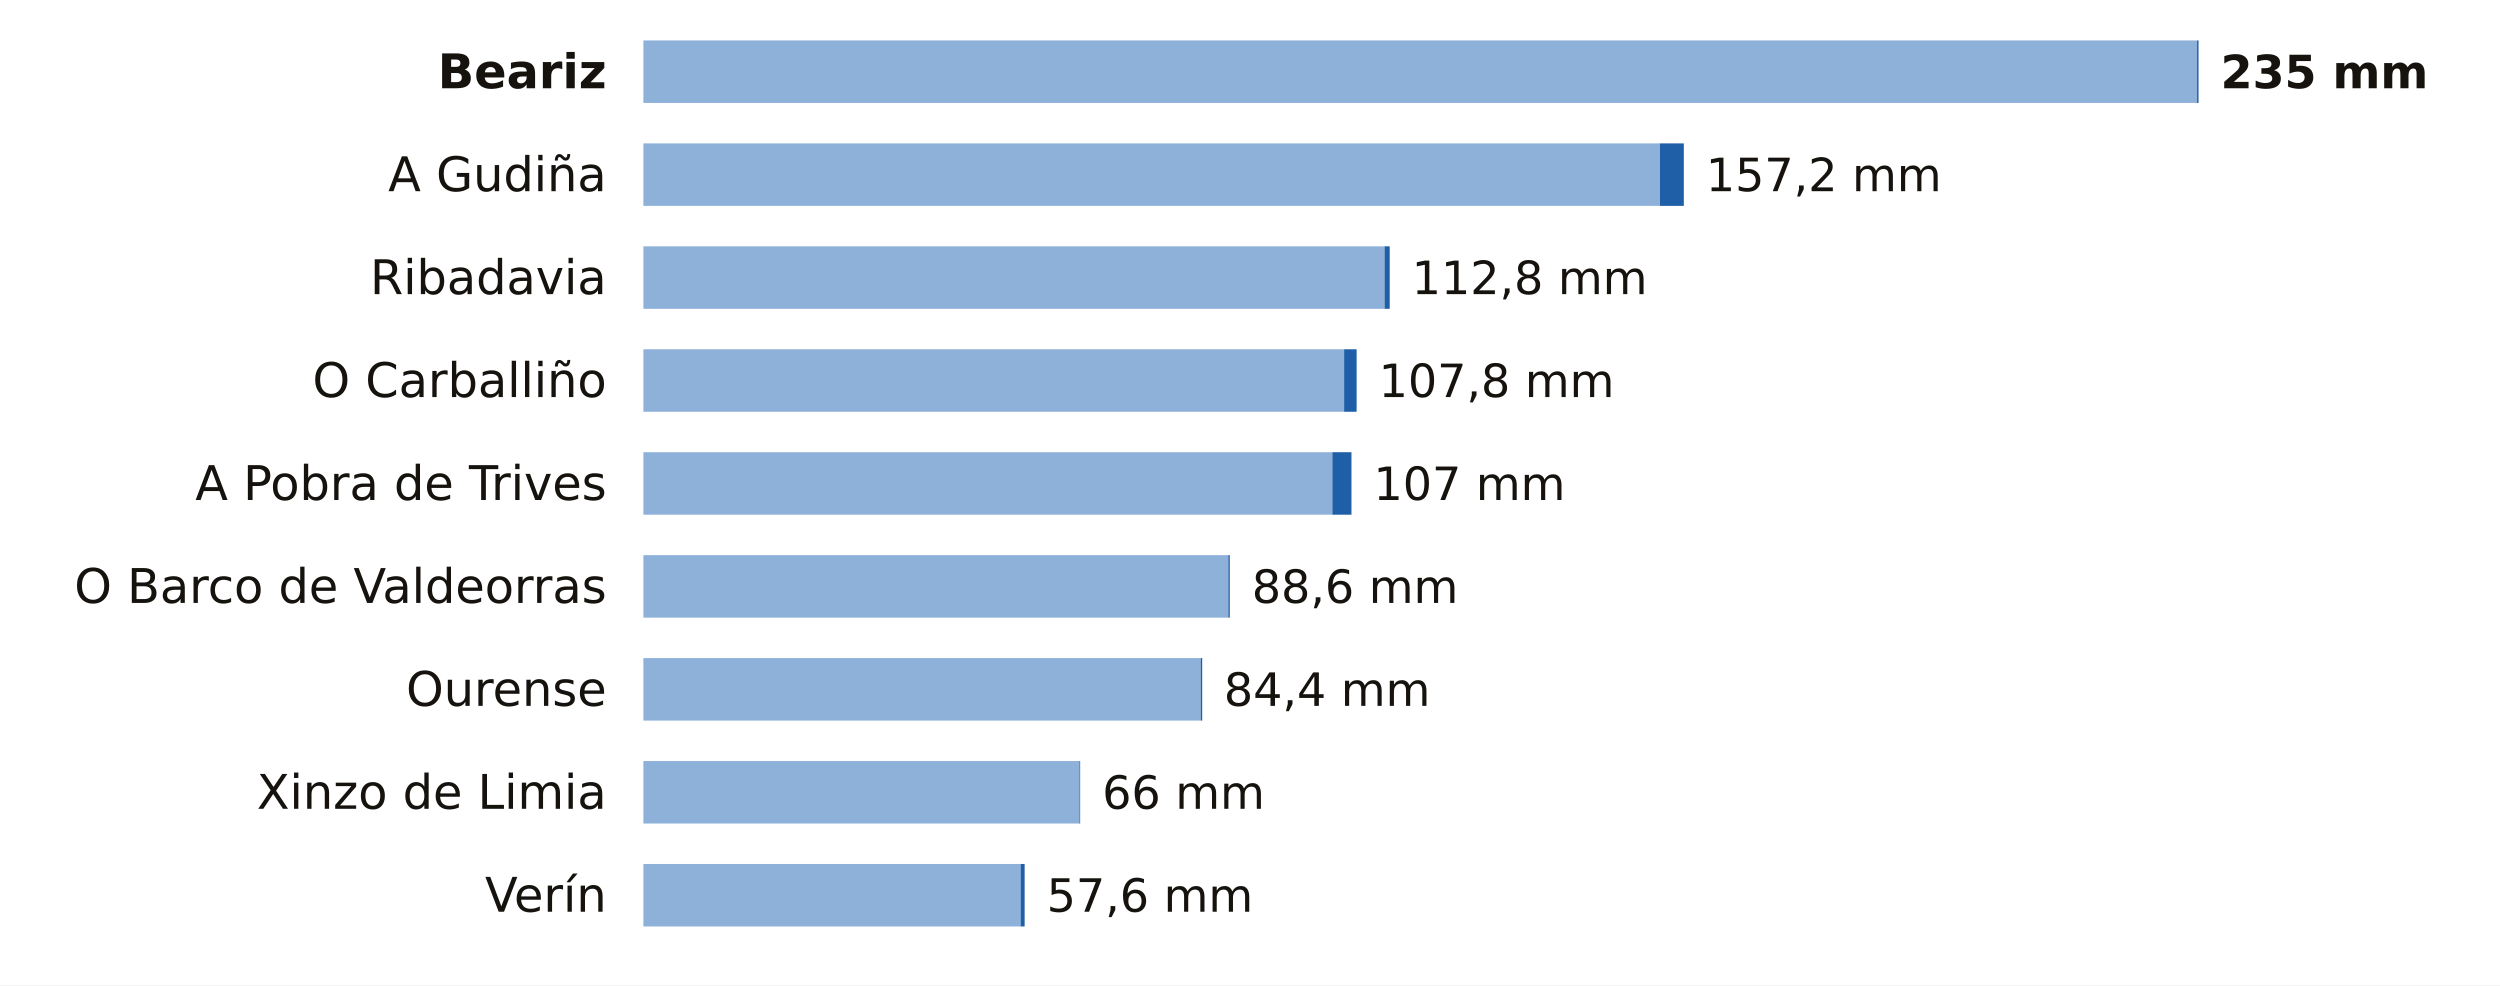
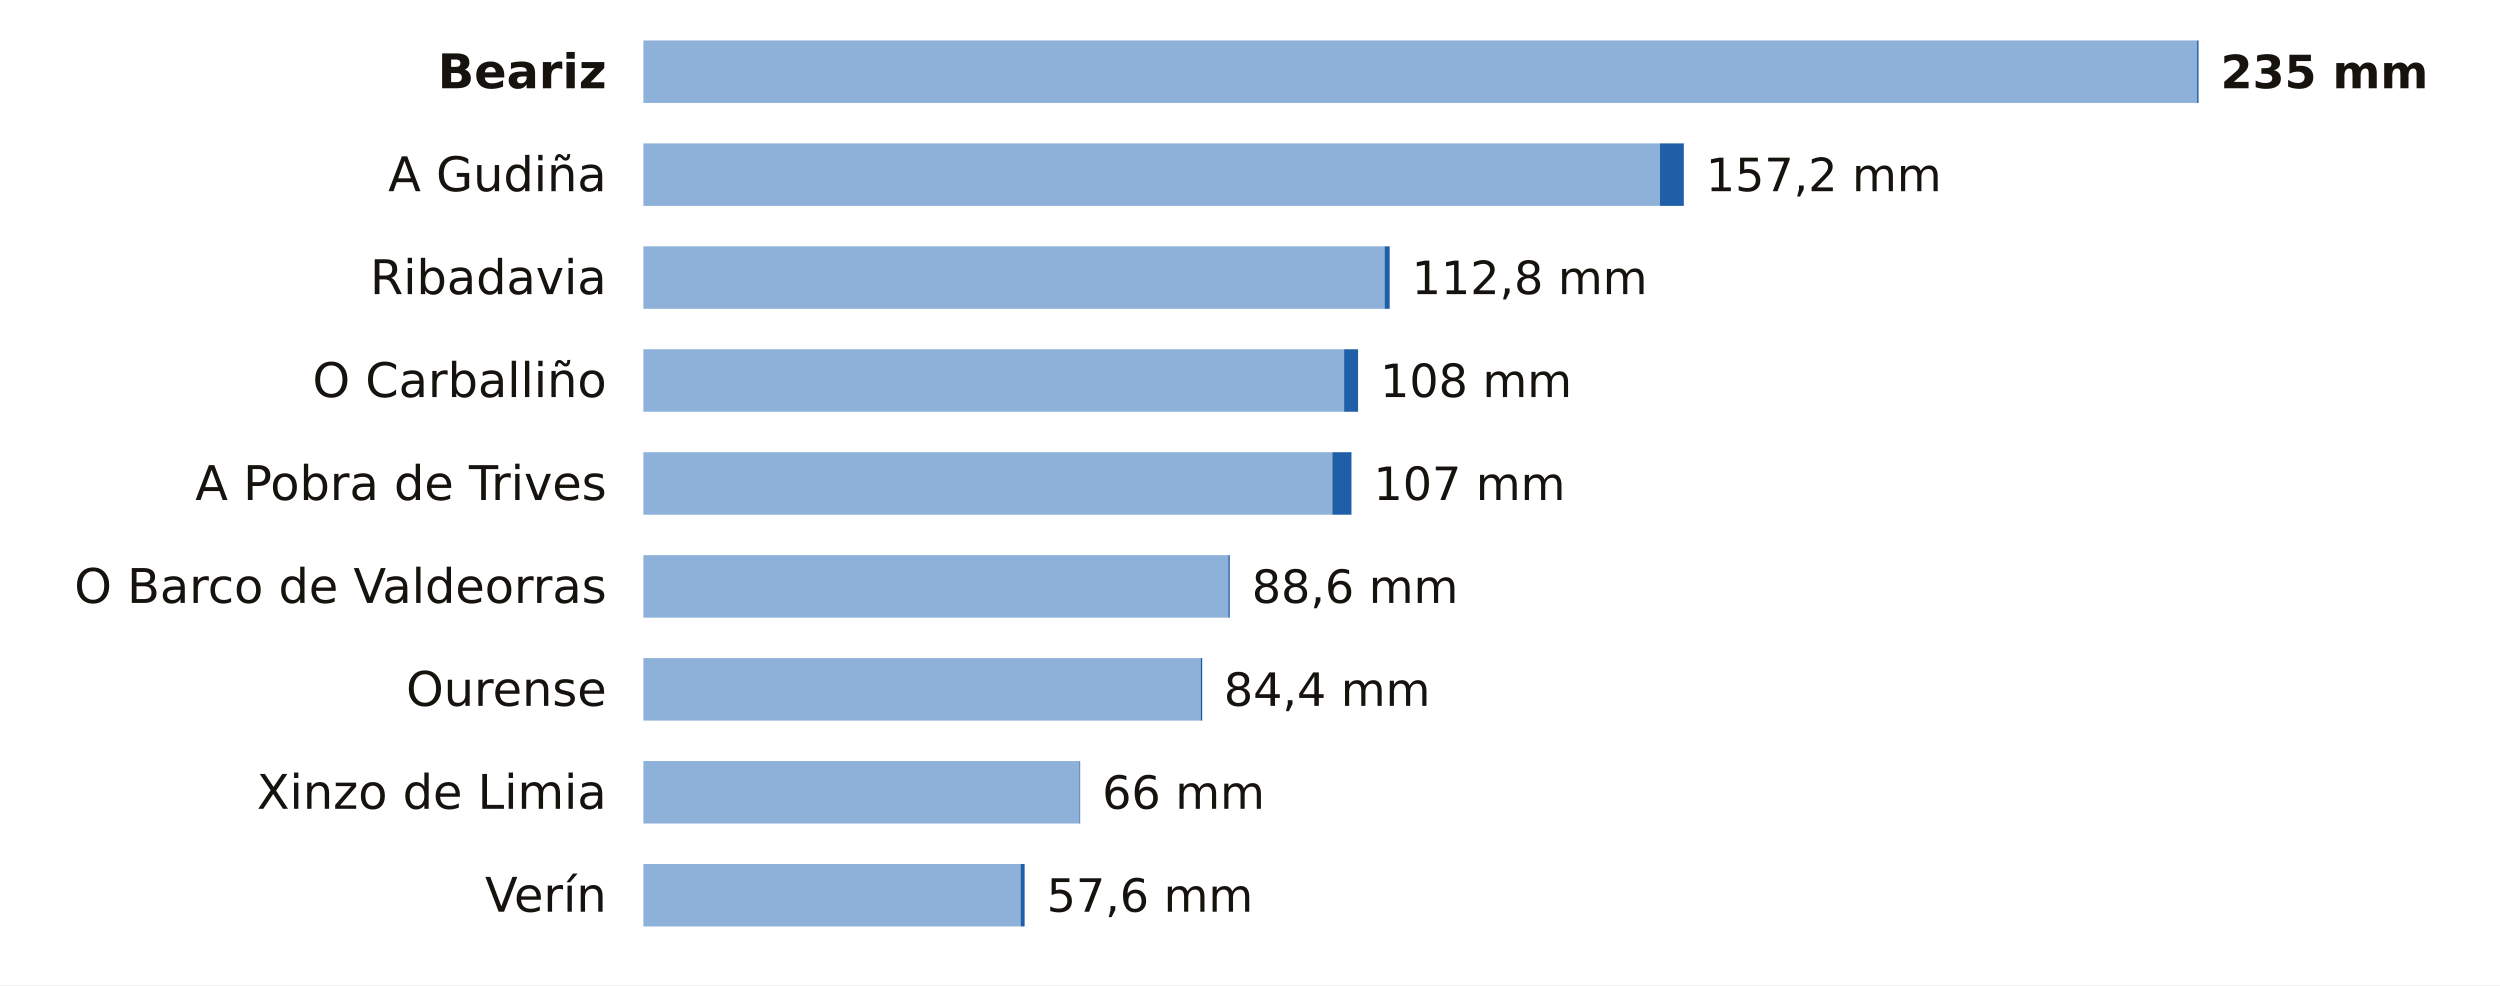
<svg xmlns="http://www.w3.org/2000/svg" viewBox="0 0 680 268" width="680" height="268" role="img" aria-label="La lluvia de los últimos 7 días en las estaciones de AEMET de Ourense">
  <rect width="680" height="268" fill="#FFFFFF" />
  <text x="165.0" y="24.0" font-size="13" fill="#16130F" text-anchor="end" font-weight="600" font-family="Public Sans, DejaVu Sans, Arial, sans-serif">Beariz</text>
  <rect x="175" y="11" width="422.6" height="17" fill="#8EB1DA" />
  <rect x="597.6" y="11" width="0.4" height="17" fill="#1F5FA8" />
  <text x="604.0" y="24.0" font-size="12.5" fill="#16130F" text-anchor="start" font-weight="700" font-family="Public Sans, DejaVu Sans, Arial, sans-serif">235 mm</text>
  <text x="165.0" y="52.0" font-size="13" fill="#16130F" text-anchor="end" font-weight="400" font-family="Public Sans, DejaVu Sans, Arial, sans-serif">A Gudiña</text>
  <rect x="175" y="39" width="276.5" height="17" fill="#8EB1DA" />
  <rect x="451.5" y="39" width="6.5" height="17" fill="#1F5FA8" />
  <text x="464.0" y="52.0" font-size="12.5" fill="#16130F" text-anchor="start" font-weight="500" font-family="Public Sans, DejaVu Sans, Arial, sans-serif">157,2 mm</text>
  <text x="165.0" y="80.0" font-size="13" fill="#16130F" text-anchor="end" font-weight="400" font-family="Public Sans, DejaVu Sans, Arial, sans-serif">Ribadavia</text>
  <rect x="175" y="67" width="201.6" height="17" fill="#8EB1DA" />
  <rect x="376.6" y="67" width="1.4" height="17" fill="#1F5FA8" />
  <text x="384.0" y="80.0" font-size="12.5" fill="#16130F" text-anchor="start" font-weight="500" font-family="Public Sans, DejaVu Sans, Arial, sans-serif">112,8 mm</text>
  <text x="165.0" y="108.0" font-size="13" fill="#16130F" text-anchor="end" font-weight="400" font-family="Public Sans, DejaVu Sans, Arial, sans-serif">O Carballiño</text>
  <rect x="175" y="95" width="190.6" height="17" fill="#8EB1DA" />
-   <rect x="365.6" y="95" width="3.4" height="17" fill="#1F5FA8" />
-   <text x="375.0" y="108.0" font-size="12.5" fill="#16130F" text-anchor="start" font-weight="500" font-family="Public Sans, DejaVu Sans, Arial, sans-serif">107,8 mm</text>
+   <rect x="365.6" y="95" width="3.8" height="17" fill="#1F5FA8" />
+   <text x="375.4" y="108.0" font-size="12.5" fill="#16130F" text-anchor="start" font-weight="500" font-family="Public Sans, DejaVu Sans, Arial, sans-serif">108 mm</text>
  <text x="165.0" y="136.0" font-size="13" fill="#16130F" text-anchor="end" font-weight="400" font-family="Public Sans, DejaVu Sans, Arial, sans-serif">A Pobra de Trives</text>
  <rect x="175" y="123" width="187.4" height="17" fill="#8EB1DA" />
  <rect x="362.4" y="123" width="5.2" height="17" fill="#1F5FA8" />
  <text x="373.6" y="136.0" font-size="12.5" fill="#16130F" text-anchor="start" font-weight="500" font-family="Public Sans, DejaVu Sans, Arial, sans-serif">107 mm</text>
  <text x="165.0" y="164.0" font-size="13" fill="#16130F" text-anchor="end" font-weight="400" font-family="Public Sans, DejaVu Sans, Arial, sans-serif">O Barco de Valdeorras</text>
  <rect x="175" y="151" width="159.1" height="17" fill="#8EB1DA" />
  <rect x="334.1" y="151" width="0.4" height="17" fill="#1F5FA8" />
  <text x="340.5" y="164.0" font-size="12.5" fill="#16130F" text-anchor="start" font-weight="500" font-family="Public Sans, DejaVu Sans, Arial, sans-serif">88,6 mm</text>
  <text x="165.0" y="192.0" font-size="13" fill="#16130F" text-anchor="end" font-weight="400" font-family="Public Sans, DejaVu Sans, Arial, sans-serif">Ourense</text>
  <rect x="175" y="179" width="151.6" height="17" fill="#8EB1DA" />
  <rect x="326.6" y="179" width="0.4" height="17" fill="#1F5FA8" />
  <text x="332.9" y="192.0" font-size="12.5" fill="#16130F" text-anchor="start" font-weight="500" font-family="Public Sans, DejaVu Sans, Arial, sans-serif">84,4 mm</text>
  <text x="165.0" y="220.0" font-size="13" fill="#16130F" text-anchor="end" font-weight="400" font-family="Public Sans, DejaVu Sans, Arial, sans-serif">Xinzo de Limia</text>
  <rect x="175" y="207" width="118.6" height="17" fill="#8EB1DA" />
  <rect x="293.6" y="207" width="0.2" height="17" fill="#1F5FA8" />
  <text x="299.8" y="220.0" font-size="12.5" fill="#16130F" text-anchor="start" font-weight="500" font-family="Public Sans, DejaVu Sans, Arial, sans-serif">66 mm</text>
  <text x="165.0" y="248.0" font-size="13" fill="#16130F" text-anchor="end" font-weight="400" font-family="Public Sans, DejaVu Sans, Arial, sans-serif">Verín</text>
  <rect x="175" y="235" width="102.6" height="17" fill="#8EB1DA" />
  <rect x="277.6" y="235" width="1.1" height="17" fill="#1F5FA8" />
  <text x="284.7" y="248.0" font-size="12.5" fill="#16130F" text-anchor="start" font-weight="500" font-family="Public Sans, DejaVu Sans, Arial, sans-serif">57,6 mm</text>
</svg>
